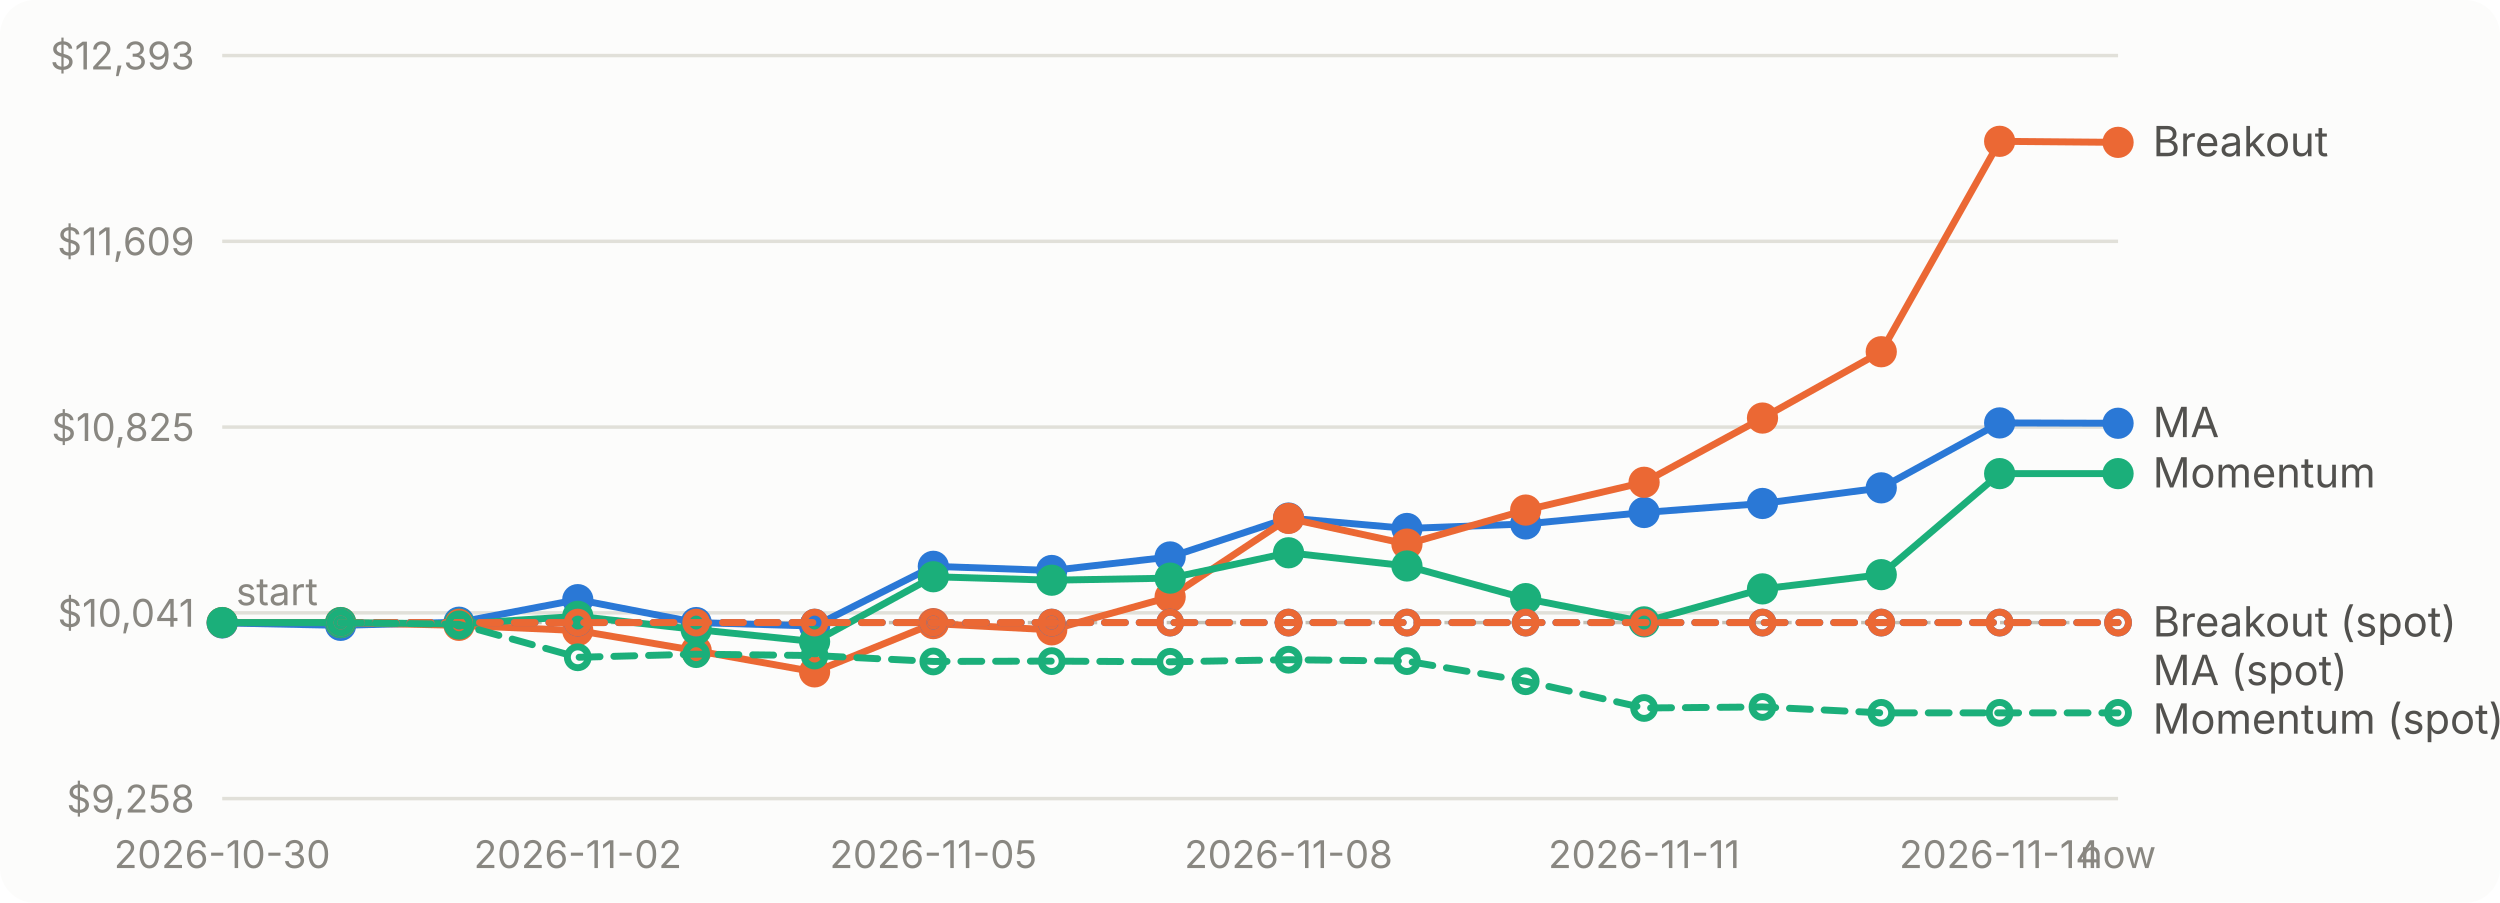
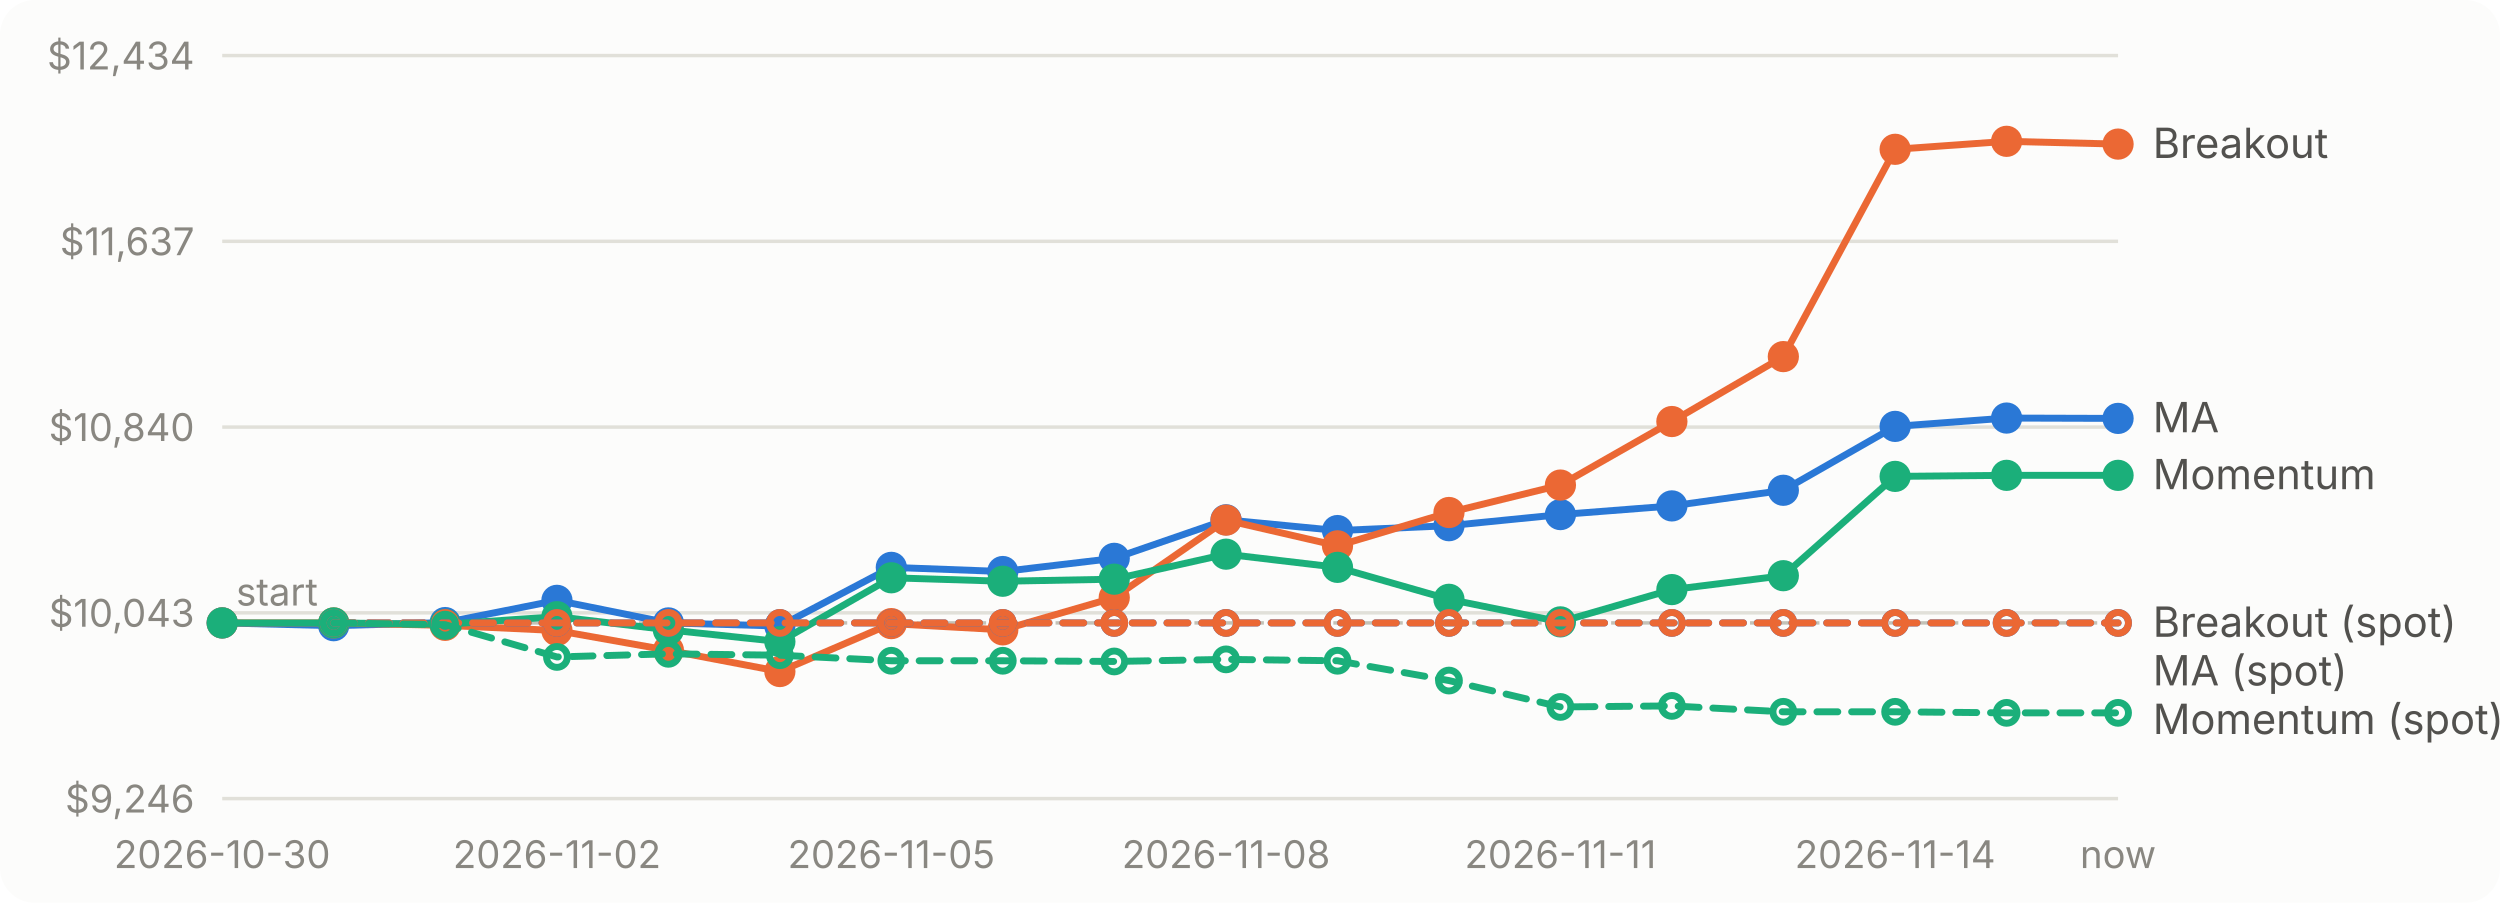
<svg xmlns="http://www.w3.org/2000/svg" viewBox="0 0 720 260" width="720" height="260" role="img" aria-label="Account value over time for each strategy">
  <style>text{font:11px system-ui,-apple-system,'Segoe UI',sans-serif;fill:#898781}.bg{fill:#fcfcfb}.grid{stroke:#e1e0d9}.base{stroke:#c3c2b7}.lbl{fill:#52514e;font-size:12px}.ma_crossover{stroke:#2a78d6;fill:#2a78d6}.breakout{stroke:#eb6834;fill:#eb6834}.momentum{stroke:#1baf7a;fill:#1baf7a}@media (prefers-color-scheme: dark){.bg{fill:#1a1a19}.grid{stroke:#2c2c2a}.base{stroke:#383835}.lbl{fill:#c3c2b7}.ma_crossover{stroke:#3987e5;fill:#3987e5}.breakout{stroke:#d95926;fill:#d95926}.momentum{stroke:#199e70;fill:#199e70}}</style>
  <rect class="bg" width="720" height="260" rx="10" />
  <line class="grid" x1="64" x2="610" y1="230.0" y2="230.0" />
-   <text x="56" y="234.0" text-anchor="end">$9,258</text>
+   <text x="56" y="234.0" text-anchor="end">$9,246</text>
  <line class="grid" x1="64" x2="610" y1="176.5" y2="176.5" />
-   <text x="56" y="180.5" text-anchor="end">$10,041</text>
+   <text x="56" y="180.5" text-anchor="end">$10,043</text>
  <line class="grid" x1="64" x2="610" y1="123.0" y2="123.0" />
-   <text x="56" y="127.0" text-anchor="end">$10,825</text>
+   <text x="56" y="127.0" text-anchor="end">$10,840</text>
  <line class="grid" x1="64" x2="610" y1="69.5" y2="69.5" />
-   <text x="56" y="73.5" text-anchor="end">$11,609</text>
+   <text x="56" y="73.5" text-anchor="end">$11,637</text>
  <line class="grid" x1="64" x2="610" y1="16.0" y2="16.0" />
-   <text x="56" y="20.0" text-anchor="end">$12,393</text>
-   <line class="base" x1="64" x2="610" y1="179.3" y2="179.3" stroke-dasharray="4 4" />
-   <text x="68" y="174.3">start</text>
+   <text x="56" y="20.0" text-anchor="end">$12,434</text>
+   <line class="base" x1="64" x2="610" y1="179.4" y2="179.4" stroke-dasharray="4 4" />
+   <text x="68" y="174.4">start</text>
  <text x="64.0" y="250" text-anchor="middle">2026-10-30</text>
-   <text x="166.4" y="250" text-anchor="middle">2026-11-02</text>
-   <text x="268.8" y="250" text-anchor="middle">2026-11-05</text>
-   <text x="371.1" y="250" text-anchor="middle">2026-11-08</text>
-   <text x="473.5" y="250" text-anchor="middle">2026-11-11</text>
-   <text x="575.9" y="250" text-anchor="middle">2026-11-14</text>
+   <text x="160.4" y="250" text-anchor="middle">2026-11-02</text>
+   <text x="256.7" y="250" text-anchor="middle">2026-11-05</text>
+   <text x="353.1" y="250" text-anchor="middle">2026-11-08</text>
+   <text x="449.4" y="250" text-anchor="middle">2026-11-11</text>
+   <text x="545.8" y="250" text-anchor="middle">2026-11-14</text>
  <text x="610.0" y="250" text-anchor="middle">now</text>
-   <path class="ma_crossover" d="M64.0,179.4L98.1,180.1L132.2,179.2L166.4,172.7L200.5,179.3L234.6,180.3L268.8,163.1L302.9,164.3L337.0,160.4L371.1,149.2L405.2,152.2L439.4,150.9L473.5,147.6L507.6,145.0L541.8,140.5L575.9,121.8L610.0,121.9" style="fill:none" stroke-width="2" stroke-linejoin="round" stroke-linecap="round" />
+   <path class="ma_crossover" d="M64.0,179.4L96.1,180.2L128.2,179.3L160.4,172.9L192.5,179.4L224.6,180.3L256.7,163.4L288.8,164.6L320.9,160.8L353.1,149.7L385.2,152.8L417.3,151.4L449.4,148.2L481.5,145.7L513.6,141.2L545.8,122.8L577.9,120.4L610.0,120.5" style="fill:none" stroke-width="2" stroke-linejoin="round" stroke-linecap="round" />
  <circle class="ma_crossover" cx="64.0" cy="179.4" r="4" stroke="none" />
-   <circle class="ma_crossover" cx="98.1" cy="180.1" r="4" stroke="none" />
-   <circle class="ma_crossover" cx="132.2" cy="179.2" r="4" stroke="none" />
-   <circle class="ma_crossover" cx="166.4" cy="172.7" r="4" stroke="none" />
-   <circle class="ma_crossover" cx="200.5" cy="179.3" r="4" stroke="none" />
-   <circle class="ma_crossover" cx="234.6" cy="180.3" r="4" stroke="none" />
-   <circle class="ma_crossover" cx="268.8" cy="163.1" r="4" stroke="none" />
-   <circle class="ma_crossover" cx="302.9" cy="164.3" r="4" stroke="none" />
-   <circle class="ma_crossover" cx="337.0" cy="160.4" r="4" stroke="none" />
-   <circle class="ma_crossover" cx="371.1" cy="149.2" r="4" stroke="none" />
-   <circle class="ma_crossover" cx="405.2" cy="152.2" r="4" stroke="none" />
-   <circle class="ma_crossover" cx="439.4" cy="150.9" r="4" stroke="none" />
-   <circle class="ma_crossover" cx="473.5" cy="147.6" r="4" stroke="none" />
-   <circle class="ma_crossover" cx="507.6" cy="145.0" r="4" stroke="none" />
-   <circle class="ma_crossover" cx="541.8" cy="140.5" r="4" stroke="none" />
-   <circle class="ma_crossover" cx="575.9" cy="121.8" r="4" stroke="none" />
-   <circle class="ma_crossover" cx="610.0" cy="121.9" r="4" stroke="none" />
-   <path class="breakout" d="M64.0,179.3L98.1,179.3L132.2,180.1L166.4,181.6L200.5,187.4L234.6,193.5L268.8,179.6L302.9,181.4L337.0,171.9L371.1,149.3L405.2,156.7L439.4,146.9L473.5,138.9L507.6,120.4L541.8,101.3L575.9,40.7L610.0,41.0" style="fill:none" stroke-width="2" stroke-linejoin="round" stroke-linecap="round" />
-   <circle class="breakout" cx="64.0" cy="179.3" r="4" stroke="none" />
-   <circle class="breakout" cx="98.1" cy="179.3" r="4" stroke="none" />
-   <circle class="breakout" cx="132.2" cy="180.1" r="4" stroke="none" />
-   <circle class="breakout" cx="166.4" cy="181.6" r="4" stroke="none" />
-   <circle class="breakout" cx="200.5" cy="187.4" r="4" stroke="none" />
-   <circle class="breakout" cx="234.6" cy="193.5" r="4" stroke="none" />
-   <circle class="breakout" cx="268.8" cy="179.6" r="4" stroke="none" />
-   <circle class="breakout" cx="302.9" cy="181.4" r="4" stroke="none" />
-   <circle class="breakout" cx="337.0" cy="171.9" r="4" stroke="none" />
-   <circle class="breakout" cx="371.1" cy="149.3" r="4" stroke="none" />
-   <circle class="breakout" cx="405.2" cy="156.7" r="4" stroke="none" />
-   <circle class="breakout" cx="439.4" cy="146.9" r="4" stroke="none" />
-   <circle class="breakout" cx="473.5" cy="138.9" r="4" stroke="none" />
-   <circle class="breakout" cx="507.6" cy="120.4" r="4" stroke="none" />
-   <circle class="breakout" cx="541.8" cy="101.3" r="4" stroke="none" />
-   <circle class="breakout" cx="575.9" cy="40.7" r="4" stroke="none" />
-   <circle class="breakout" cx="610.0" cy="41.0" r="4" stroke="none" />
-   <path class="momentum" d="M64.0,179.3L98.1,179.3L132.2,179.7L166.4,177.5L200.5,181.3L234.6,184.8L268.8,166.1L302.9,167.1L337.0,166.5L371.1,159.2L405.2,163.0L439.4,172.4L473.5,179.1L507.6,169.6L541.8,165.5L575.9,136.4L610.0,136.4" style="fill:none" stroke-width="2" stroke-linejoin="round" stroke-linecap="round" />
-   <circle class="momentum" cx="64.0" cy="179.3" r="4" stroke="none" />
-   <circle class="momentum" cx="98.1" cy="179.3" r="4" stroke="none" />
-   <circle class="momentum" cx="132.2" cy="179.7" r="4" stroke="none" />
-   <circle class="momentum" cx="166.4" cy="177.5" r="4" stroke="none" />
-   <circle class="momentum" cx="200.5" cy="181.3" r="4" stroke="none" />
-   <circle class="momentum" cx="234.6" cy="184.8" r="4" stroke="none" />
-   <circle class="momentum" cx="268.8" cy="166.1" r="4" stroke="none" />
-   <circle class="momentum" cx="302.9" cy="167.1" r="4" stroke="none" />
-   <circle class="momentum" cx="337.0" cy="166.5" r="4" stroke="none" />
-   <circle class="momentum" cx="371.1" cy="159.2" r="4" stroke="none" />
-   <circle class="momentum" cx="405.2" cy="163.0" r="4" stroke="none" />
-   <circle class="momentum" cx="439.4" cy="172.4" r="4" stroke="none" />
-   <circle class="momentum" cx="473.5" cy="179.1" r="4" stroke="none" />
-   <circle class="momentum" cx="507.6" cy="169.6" r="4" stroke="none" />
-   <circle class="momentum" cx="541.8" cy="165.5" r="4" stroke="none" />
-   <circle class="momentum" cx="575.9" cy="136.4" r="4" stroke="none" />
-   <circle class="momentum" cx="610.0" cy="136.4" r="4" stroke="none" />
-   <path class="ma_crossover" d="M98.1,179.3L132.2,179.3L166.4,179.3L200.5,179.3L234.6,179.3L268.8,179.3L302.9,179.3L337.0,179.3L371.1,179.3L405.2,179.3L439.4,179.3L473.5,179.3L507.6,179.3L541.8,179.3L575.9,179.3L610.0,179.3" style="fill:none" stroke-width="2" stroke-linejoin="round" stroke-linecap="round" stroke-dasharray="6 4" />
-   <circle class="ma_crossover" cx="98.1" cy="179.3" r="3" style="fill:none" stroke-width="2" />
-   <circle class="ma_crossover" cx="132.2" cy="179.3" r="3" style="fill:none" stroke-width="2" />
-   <circle class="ma_crossover" cx="166.4" cy="179.3" r="3" style="fill:none" stroke-width="2" />
-   <circle class="ma_crossover" cx="200.5" cy="179.3" r="3" style="fill:none" stroke-width="2" />
-   <circle class="ma_crossover" cx="234.6" cy="179.3" r="3" style="fill:none" stroke-width="2" />
-   <circle class="ma_crossover" cx="268.8" cy="179.3" r="3" style="fill:none" stroke-width="2" />
-   <circle class="ma_crossover" cx="302.9" cy="179.3" r="3" style="fill:none" stroke-width="2" />
-   <circle class="ma_crossover" cx="337.0" cy="179.3" r="3" style="fill:none" stroke-width="2" />
-   <circle class="ma_crossover" cx="371.1" cy="179.3" r="3" style="fill:none" stroke-width="2" />
-   <circle class="ma_crossover" cx="405.2" cy="179.3" r="3" style="fill:none" stroke-width="2" />
-   <circle class="ma_crossover" cx="439.4" cy="179.3" r="3" style="fill:none" stroke-width="2" />
-   <circle class="ma_crossover" cx="473.5" cy="179.3" r="3" style="fill:none" stroke-width="2" />
-   <circle class="ma_crossover" cx="507.6" cy="179.3" r="3" style="fill:none" stroke-width="2" />
-   <circle class="ma_crossover" cx="541.8" cy="179.3" r="3" style="fill:none" stroke-width="2" />
-   <circle class="ma_crossover" cx="575.9" cy="179.3" r="3" style="fill:none" stroke-width="2" />
-   <circle class="ma_crossover" cx="610.0" cy="179.3" r="3" style="fill:none" stroke-width="2" />
-   <path class="breakout" d="M98.1,179.3L132.2,179.3L166.4,179.3L200.5,179.3L234.6,179.3L268.8,179.3L302.9,179.3L337.0,179.3L371.1,179.3L405.2,179.3L439.4,179.3L473.5,179.3L507.6,179.3L541.8,179.3L575.9,179.3L610.0,179.3" style="fill:none" stroke-width="2" stroke-linejoin="round" stroke-linecap="round" stroke-dasharray="6 4" />
-   <circle class="breakout" cx="98.1" cy="179.3" r="3" style="fill:none" stroke-width="2" />
-   <circle class="breakout" cx="132.2" cy="179.3" r="3" style="fill:none" stroke-width="2" />
-   <circle class="breakout" cx="166.4" cy="179.3" r="3" style="fill:none" stroke-width="2" />
-   <circle class="breakout" cx="200.5" cy="179.3" r="3" style="fill:none" stroke-width="2" />
-   <circle class="breakout" cx="234.6" cy="179.3" r="3" style="fill:none" stroke-width="2" />
-   <circle class="breakout" cx="268.8" cy="179.3" r="3" style="fill:none" stroke-width="2" />
-   <circle class="breakout" cx="302.9" cy="179.3" r="3" style="fill:none" stroke-width="2" />
-   <circle class="breakout" cx="337.0" cy="179.3" r="3" style="fill:none" stroke-width="2" />
-   <circle class="breakout" cx="371.1" cy="179.3" r="3" style="fill:none" stroke-width="2" />
-   <circle class="breakout" cx="405.2" cy="179.3" r="3" style="fill:none" stroke-width="2" />
-   <circle class="breakout" cx="439.4" cy="179.3" r="3" style="fill:none" stroke-width="2" />
-   <circle class="breakout" cx="473.5" cy="179.3" r="3" style="fill:none" stroke-width="2" />
-   <circle class="breakout" cx="507.6" cy="179.3" r="3" style="fill:none" stroke-width="2" />
-   <circle class="breakout" cx="541.8" cy="179.3" r="3" style="fill:none" stroke-width="2" />
-   <circle class="breakout" cx="575.9" cy="179.3" r="3" style="fill:none" stroke-width="2" />
-   <circle class="breakout" cx="610.0" cy="179.3" r="3" style="fill:none" stroke-width="2" />
-   <path class="momentum" d="M98.1,179.3L132.2,179.8L166.4,189.3L200.5,188.4L234.6,188.8L268.8,190.5L302.9,190.4L337.0,190.6L371.1,190.0L405.2,190.4L439.4,196.2L473.5,203.9L507.6,203.6L541.8,205.3L575.9,205.3L610.0,205.3" style="fill:none" stroke-width="2" stroke-linejoin="round" stroke-linecap="round" stroke-dasharray="6 4" />
-   <circle class="momentum" cx="98.1" cy="179.3" r="3" style="fill:none" stroke-width="2" />
-   <circle class="momentum" cx="132.2" cy="179.8" r="3" style="fill:none" stroke-width="2" />
-   <circle class="momentum" cx="166.4" cy="189.3" r="3" style="fill:none" stroke-width="2" />
-   <circle class="momentum" cx="200.5" cy="188.4" r="3" style="fill:none" stroke-width="2" />
-   <circle class="momentum" cx="234.6" cy="188.8" r="3" style="fill:none" stroke-width="2" />
-   <circle class="momentum" cx="268.8" cy="190.5" r="3" style="fill:none" stroke-width="2" />
-   <circle class="momentum" cx="302.9" cy="190.4" r="3" style="fill:none" stroke-width="2" />
-   <circle class="momentum" cx="337.0" cy="190.6" r="3" style="fill:none" stroke-width="2" />
-   <circle class="momentum" cx="371.1" cy="190.0" r="3" style="fill:none" stroke-width="2" />
-   <circle class="momentum" cx="405.2" cy="190.4" r="3" style="fill:none" stroke-width="2" />
-   <circle class="momentum" cx="439.4" cy="196.2" r="3" style="fill:none" stroke-width="2" />
-   <circle class="momentum" cx="473.5" cy="203.9" r="3" style="fill:none" stroke-width="2" />
-   <circle class="momentum" cx="507.6" cy="203.6" r="3" style="fill:none" stroke-width="2" />
-   <circle class="momentum" cx="541.8" cy="205.3" r="3" style="fill:none" stroke-width="2" />
-   <circle class="momentum" cx="575.9" cy="205.3" r="3" style="fill:none" stroke-width="2" />
+   <circle class="ma_crossover" cx="96.1" cy="180.2" r="4" stroke="none" />
+   <circle class="ma_crossover" cx="128.2" cy="179.3" r="4" stroke="none" />
+   <circle class="ma_crossover" cx="160.4" cy="172.9" r="4" stroke="none" />
+   <circle class="ma_crossover" cx="192.5" cy="179.4" r="4" stroke="none" />
+   <circle class="ma_crossover" cx="224.6" cy="180.3" r="4" stroke="none" />
+   <circle class="ma_crossover" cx="256.7" cy="163.4" r="4" stroke="none" />
+   <circle class="ma_crossover" cx="288.8" cy="164.6" r="4" stroke="none" />
+   <circle class="ma_crossover" cx="320.9" cy="160.8" r="4" stroke="none" />
+   <circle class="ma_crossover" cx="353.1" cy="149.7" r="4" stroke="none" />
+   <circle class="ma_crossover" cx="385.2" cy="152.8" r="4" stroke="none" />
+   <circle class="ma_crossover" cx="417.3" cy="151.4" r="4" stroke="none" />
+   <circle class="ma_crossover" cx="449.4" cy="148.2" r="4" stroke="none" />
+   <circle class="ma_crossover" cx="481.5" cy="145.7" r="4" stroke="none" />
+   <circle class="ma_crossover" cx="513.6" cy="141.2" r="4" stroke="none" />
+   <circle class="ma_crossover" cx="545.8" cy="122.8" r="4" stroke="none" />
+   <circle class="ma_crossover" cx="577.9" cy="120.4" r="4" stroke="none" />
+   <circle class="ma_crossover" cx="610.0" cy="120.5" r="4" stroke="none" />
+   <path class="breakout" d="M64.0,179.4L96.1,179.4L128.2,180.1L160.4,181.6L192.5,187.3L224.6,193.4L256.7,179.6L288.8,181.4L320.9,172.1L353.1,149.8L385.2,157.2L417.3,147.6L449.4,139.7L481.5,121.4L513.6,102.7L545.8,43.0L577.9,40.7L610.0,41.5" style="fill:none" stroke-width="2" stroke-linejoin="round" stroke-linecap="round" />
+   <circle class="breakout" cx="64.0" cy="179.4" r="4" stroke="none" />
+   <circle class="breakout" cx="96.1" cy="179.4" r="4" stroke="none" />
+   <circle class="breakout" cx="128.2" cy="180.1" r="4" stroke="none" />
+   <circle class="breakout" cx="160.4" cy="181.6" r="4" stroke="none" />
+   <circle class="breakout" cx="192.5" cy="187.3" r="4" stroke="none" />
+   <circle class="breakout" cx="224.6" cy="193.4" r="4" stroke="none" />
+   <circle class="breakout" cx="256.7" cy="179.6" r="4" stroke="none" />
+   <circle class="breakout" cx="288.8" cy="181.4" r="4" stroke="none" />
+   <circle class="breakout" cx="320.9" cy="172.1" r="4" stroke="none" />
+   <circle class="breakout" cx="353.1" cy="149.8" r="4" stroke="none" />
+   <circle class="breakout" cx="385.2" cy="157.2" r="4" stroke="none" />
+   <circle class="breakout" cx="417.3" cy="147.6" r="4" stroke="none" />
+   <circle class="breakout" cx="449.4" cy="139.7" r="4" stroke="none" />
+   <circle class="breakout" cx="481.5" cy="121.4" r="4" stroke="none" />
+   <circle class="breakout" cx="513.6" cy="102.7" r="4" stroke="none" />
+   <circle class="breakout" cx="545.8" cy="43.0" r="4" stroke="none" />
+   <circle class="breakout" cx="577.9" cy="40.7" r="4" stroke="none" />
+   <circle class="breakout" cx="610.0" cy="41.5" r="4" stroke="none" />
+   <path class="momentum" d="M64.0,179.4L96.1,179.4L128.2,179.8L160.4,177.6L192.5,181.4L224.6,184.8L256.7,166.4L288.8,167.4L320.9,166.8L353.1,159.6L385.2,163.4L417.3,172.6L449.4,179.1L481.5,169.8L513.6,165.8L545.8,137.2L577.9,136.9L610.0,136.9" style="fill:none" stroke-width="2" stroke-linejoin="round" stroke-linecap="round" />
+   <circle class="momentum" cx="64.0" cy="179.4" r="4" stroke="none" />
+   <circle class="momentum" cx="96.1" cy="179.4" r="4" stroke="none" />
+   <circle class="momentum" cx="128.2" cy="179.8" r="4" stroke="none" />
+   <circle class="momentum" cx="160.4" cy="177.6" r="4" stroke="none" />
+   <circle class="momentum" cx="192.5" cy="181.4" r="4" stroke="none" />
+   <circle class="momentum" cx="224.6" cy="184.8" r="4" stroke="none" />
+   <circle class="momentum" cx="256.7" cy="166.4" r="4" stroke="none" />
+   <circle class="momentum" cx="288.8" cy="167.4" r="4" stroke="none" />
+   <circle class="momentum" cx="320.9" cy="166.8" r="4" stroke="none" />
+   <circle class="momentum" cx="353.1" cy="159.6" r="4" stroke="none" />
+   <circle class="momentum" cx="385.2" cy="163.4" r="4" stroke="none" />
+   <circle class="momentum" cx="417.3" cy="172.6" r="4" stroke="none" />
+   <circle class="momentum" cx="449.4" cy="179.1" r="4" stroke="none" />
+   <circle class="momentum" cx="481.5" cy="169.8" r="4" stroke="none" />
+   <circle class="momentum" cx="513.6" cy="165.8" r="4" stroke="none" />
+   <circle class="momentum" cx="545.8" cy="137.2" r="4" stroke="none" />
+   <circle class="momentum" cx="577.9" cy="136.9" r="4" stroke="none" />
+   <circle class="momentum" cx="610.0" cy="136.9" r="4" stroke="none" />
+   <path class="ma_crossover" d="M96.1,179.4L128.2,179.4L160.4,179.4L192.5,179.4L224.6,179.4L256.7,179.4L288.8,179.4L320.9,179.4L353.1,179.4L385.2,179.4L417.3,179.4L449.4,179.4L481.5,179.4L513.6,179.4L545.8,179.4L577.9,179.4L610.0,179.4" style="fill:none" stroke-width="2" stroke-linejoin="round" stroke-linecap="round" stroke-dasharray="6 4" />
+   <circle class="ma_crossover" cx="96.1" cy="179.4" r="3" style="fill:none" stroke-width="2" />
+   <circle class="ma_crossover" cx="128.2" cy="179.4" r="3" style="fill:none" stroke-width="2" />
+   <circle class="ma_crossover" cx="160.4" cy="179.4" r="3" style="fill:none" stroke-width="2" />
+   <circle class="ma_crossover" cx="192.5" cy="179.4" r="3" style="fill:none" stroke-width="2" />
+   <circle class="ma_crossover" cx="224.6" cy="179.4" r="3" style="fill:none" stroke-width="2" />
+   <circle class="ma_crossover" cx="256.7" cy="179.4" r="3" style="fill:none" stroke-width="2" />
+   <circle class="ma_crossover" cx="288.8" cy="179.4" r="3" style="fill:none" stroke-width="2" />
+   <circle class="ma_crossover" cx="320.9" cy="179.4" r="3" style="fill:none" stroke-width="2" />
+   <circle class="ma_crossover" cx="353.1" cy="179.4" r="3" style="fill:none" stroke-width="2" />
+   <circle class="ma_crossover" cx="385.2" cy="179.4" r="3" style="fill:none" stroke-width="2" />
+   <circle class="ma_crossover" cx="417.3" cy="179.4" r="3" style="fill:none" stroke-width="2" />
+   <circle class="ma_crossover" cx="449.4" cy="179.4" r="3" style="fill:none" stroke-width="2" />
+   <circle class="ma_crossover" cx="481.5" cy="179.4" r="3" style="fill:none" stroke-width="2" />
+   <circle class="ma_crossover" cx="513.6" cy="179.4" r="3" style="fill:none" stroke-width="2" />
+   <circle class="ma_crossover" cx="545.8" cy="179.4" r="3" style="fill:none" stroke-width="2" />
+   <circle class="ma_crossover" cx="577.9" cy="179.4" r="3" style="fill:none" stroke-width="2" />
+   <circle class="ma_crossover" cx="610.0" cy="179.4" r="3" style="fill:none" stroke-width="2" />
+   <path class="breakout" d="M96.1,179.4L128.2,179.4L160.4,179.4L192.5,179.4L224.6,179.4L256.7,179.4L288.8,179.4L320.9,179.4L353.1,179.4L385.2,179.4L417.3,179.4L449.4,179.4L481.5,179.4L513.6,179.4L545.8,179.4L577.9,179.4L610.0,179.4" style="fill:none" stroke-width="2" stroke-linejoin="round" stroke-linecap="round" stroke-dasharray="6 4" />
+   <circle class="breakout" cx="96.1" cy="179.4" r="3" style="fill:none" stroke-width="2" />
+   <circle class="breakout" cx="128.2" cy="179.4" r="3" style="fill:none" stroke-width="2" />
+   <circle class="breakout" cx="160.4" cy="179.4" r="3" style="fill:none" stroke-width="2" />
+   <circle class="breakout" cx="192.5" cy="179.4" r="3" style="fill:none" stroke-width="2" />
+   <circle class="breakout" cx="224.6" cy="179.4" r="3" style="fill:none" stroke-width="2" />
+   <circle class="breakout" cx="256.7" cy="179.4" r="3" style="fill:none" stroke-width="2" />
+   <circle class="breakout" cx="288.8" cy="179.4" r="3" style="fill:none" stroke-width="2" />
+   <circle class="breakout" cx="320.9" cy="179.4" r="3" style="fill:none" stroke-width="2" />
+   <circle class="breakout" cx="353.1" cy="179.4" r="3" style="fill:none" stroke-width="2" />
+   <circle class="breakout" cx="385.2" cy="179.4" r="3" style="fill:none" stroke-width="2" />
+   <circle class="breakout" cx="417.3" cy="179.4" r="3" style="fill:none" stroke-width="2" />
+   <circle class="breakout" cx="449.4" cy="179.4" r="3" style="fill:none" stroke-width="2" />
+   <circle class="breakout" cx="481.5" cy="179.4" r="3" style="fill:none" stroke-width="2" />
+   <circle class="breakout" cx="513.6" cy="179.4" r="3" style="fill:none" stroke-width="2" />
+   <circle class="breakout" cx="545.8" cy="179.4" r="3" style="fill:none" stroke-width="2" />
+   <circle class="breakout" cx="577.9" cy="179.4" r="3" style="fill:none" stroke-width="2" />
+   <circle class="breakout" cx="610.0" cy="179.4" r="3" style="fill:none" stroke-width="2" />
+   <path class="momentum" d="M96.1,179.4L128.2,179.9L160.4,189.2L192.5,188.3L224.6,188.7L256.7,190.3L288.8,190.3L320.9,190.5L353.1,189.9L385.2,190.3L417.3,196.0L449.4,203.6L481.5,203.3L513.6,205.0L545.8,205.0L577.9,205.3L610.0,205.3" style="fill:none" stroke-width="2" stroke-linejoin="round" stroke-linecap="round" stroke-dasharray="6 4" />
+   <circle class="momentum" cx="96.1" cy="179.4" r="3" style="fill:none" stroke-width="2" />
+   <circle class="momentum" cx="128.2" cy="179.9" r="3" style="fill:none" stroke-width="2" />
+   <circle class="momentum" cx="160.4" cy="189.2" r="3" style="fill:none" stroke-width="2" />
+   <circle class="momentum" cx="192.5" cy="188.3" r="3" style="fill:none" stroke-width="2" />
+   <circle class="momentum" cx="224.6" cy="188.7" r="3" style="fill:none" stroke-width="2" />
+   <circle class="momentum" cx="256.7" cy="190.3" r="3" style="fill:none" stroke-width="2" />
+   <circle class="momentum" cx="288.8" cy="190.3" r="3" style="fill:none" stroke-width="2" />
+   <circle class="momentum" cx="320.9" cy="190.5" r="3" style="fill:none" stroke-width="2" />
+   <circle class="momentum" cx="353.1" cy="189.9" r="3" style="fill:none" stroke-width="2" />
+   <circle class="momentum" cx="385.2" cy="190.3" r="3" style="fill:none" stroke-width="2" />
+   <circle class="momentum" cx="417.3" cy="196.0" r="3" style="fill:none" stroke-width="2" />
+   <circle class="momentum" cx="449.4" cy="203.6" r="3" style="fill:none" stroke-width="2" />
+   <circle class="momentum" cx="481.5" cy="203.3" r="3" style="fill:none" stroke-width="2" />
+   <circle class="momentum" cx="513.6" cy="205.0" r="3" style="fill:none" stroke-width="2" />
+   <circle class="momentum" cx="545.8" cy="205.0" r="3" style="fill:none" stroke-width="2" />
+   <circle class="momentum" cx="577.9" cy="205.3" r="3" style="fill:none" stroke-width="2" />
  <circle class="momentum" cx="610.0" cy="205.3" r="3" style="fill:none" stroke-width="2" />
-   <text class="lbl" x="620" y="45.0">Breakout</text>
-   <text class="lbl" x="620" y="125.9">MA</text>
-   <text class="lbl" x="620" y="140.4">Momentum</text>
-   <text class="lbl" x="620" y="183.3">Breakout (spot)</text>
-   <text class="lbl" x="620" y="197.3">MA (spot)</text>
-   <text class="lbl" x="620" y="211.3">Momentum (spot)</text>
+   <text class="lbl" x="620" y="45.5">Breakout</text>
+   <text class="lbl" x="620" y="124.5">MA</text>
+   <text class="lbl" x="620" y="140.9">Momentum</text>
+   <text class="lbl" x="620" y="183.4">Breakout (spot)</text>
+   <text class="lbl" x="620" y="197.4">MA (spot)</text>
+   <text class="lbl" x="620" y="211.4">Momentum (spot)</text>
</svg>
